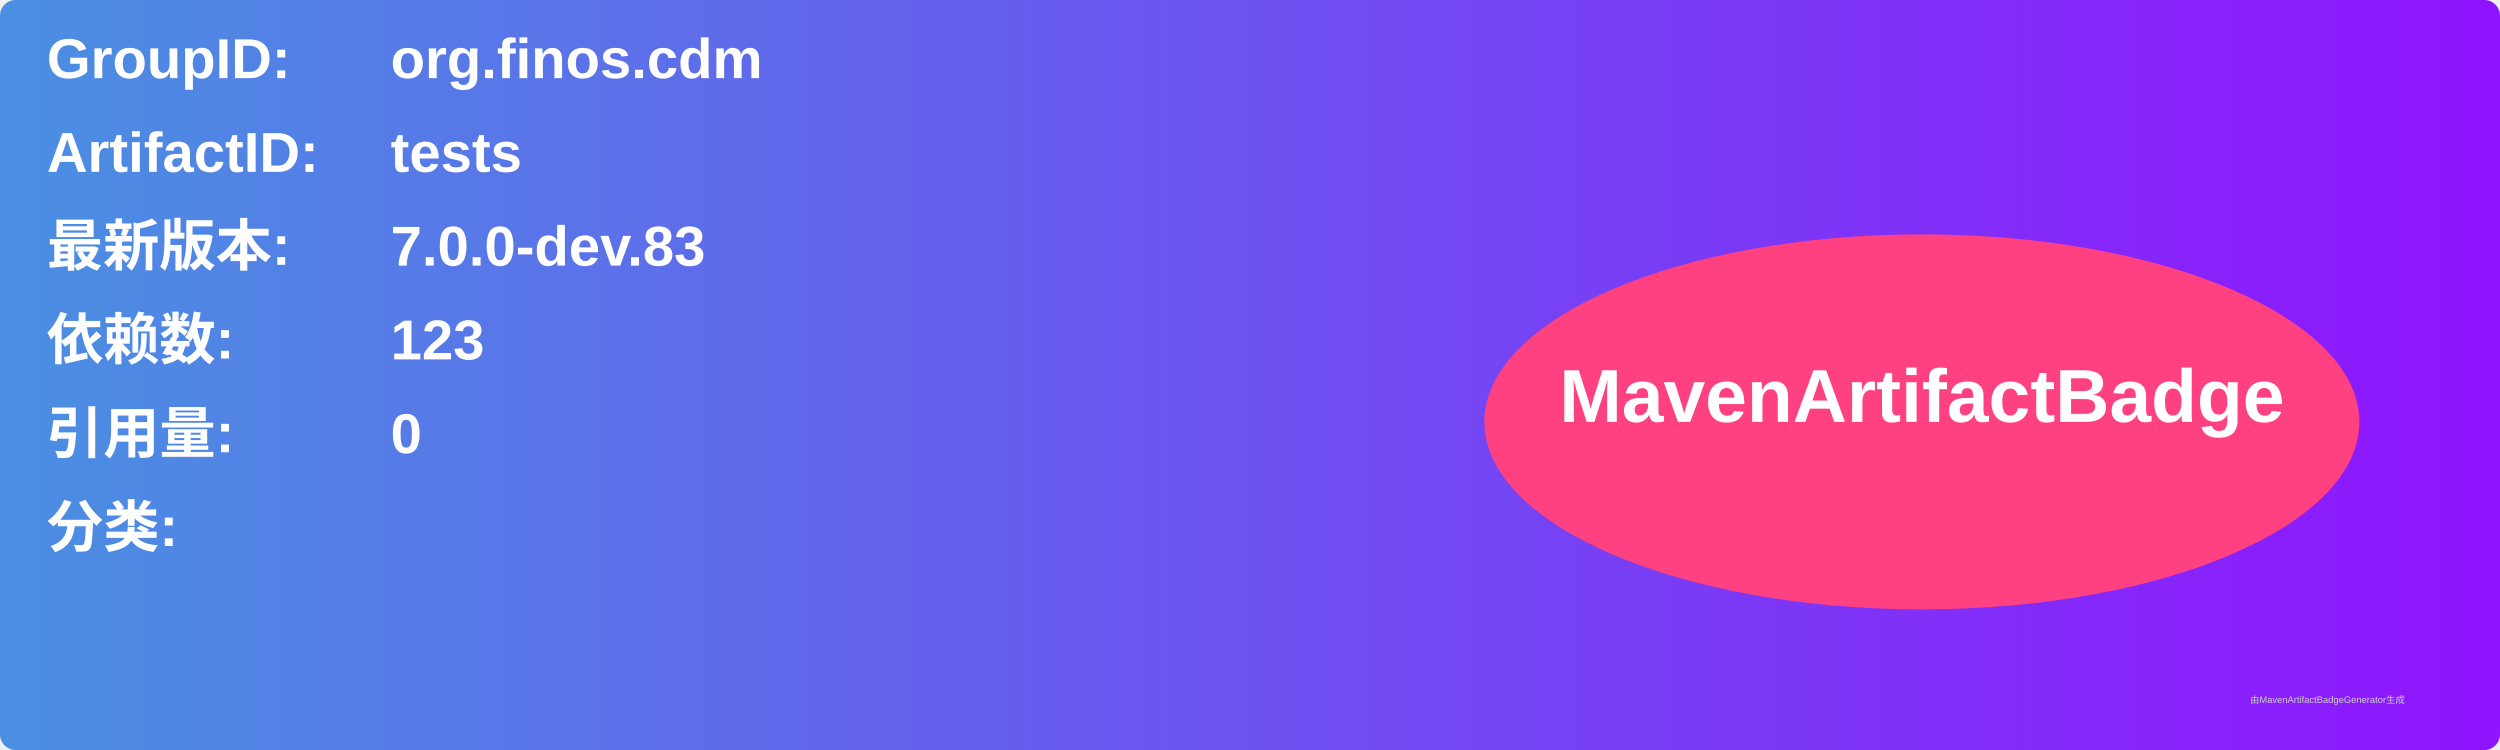
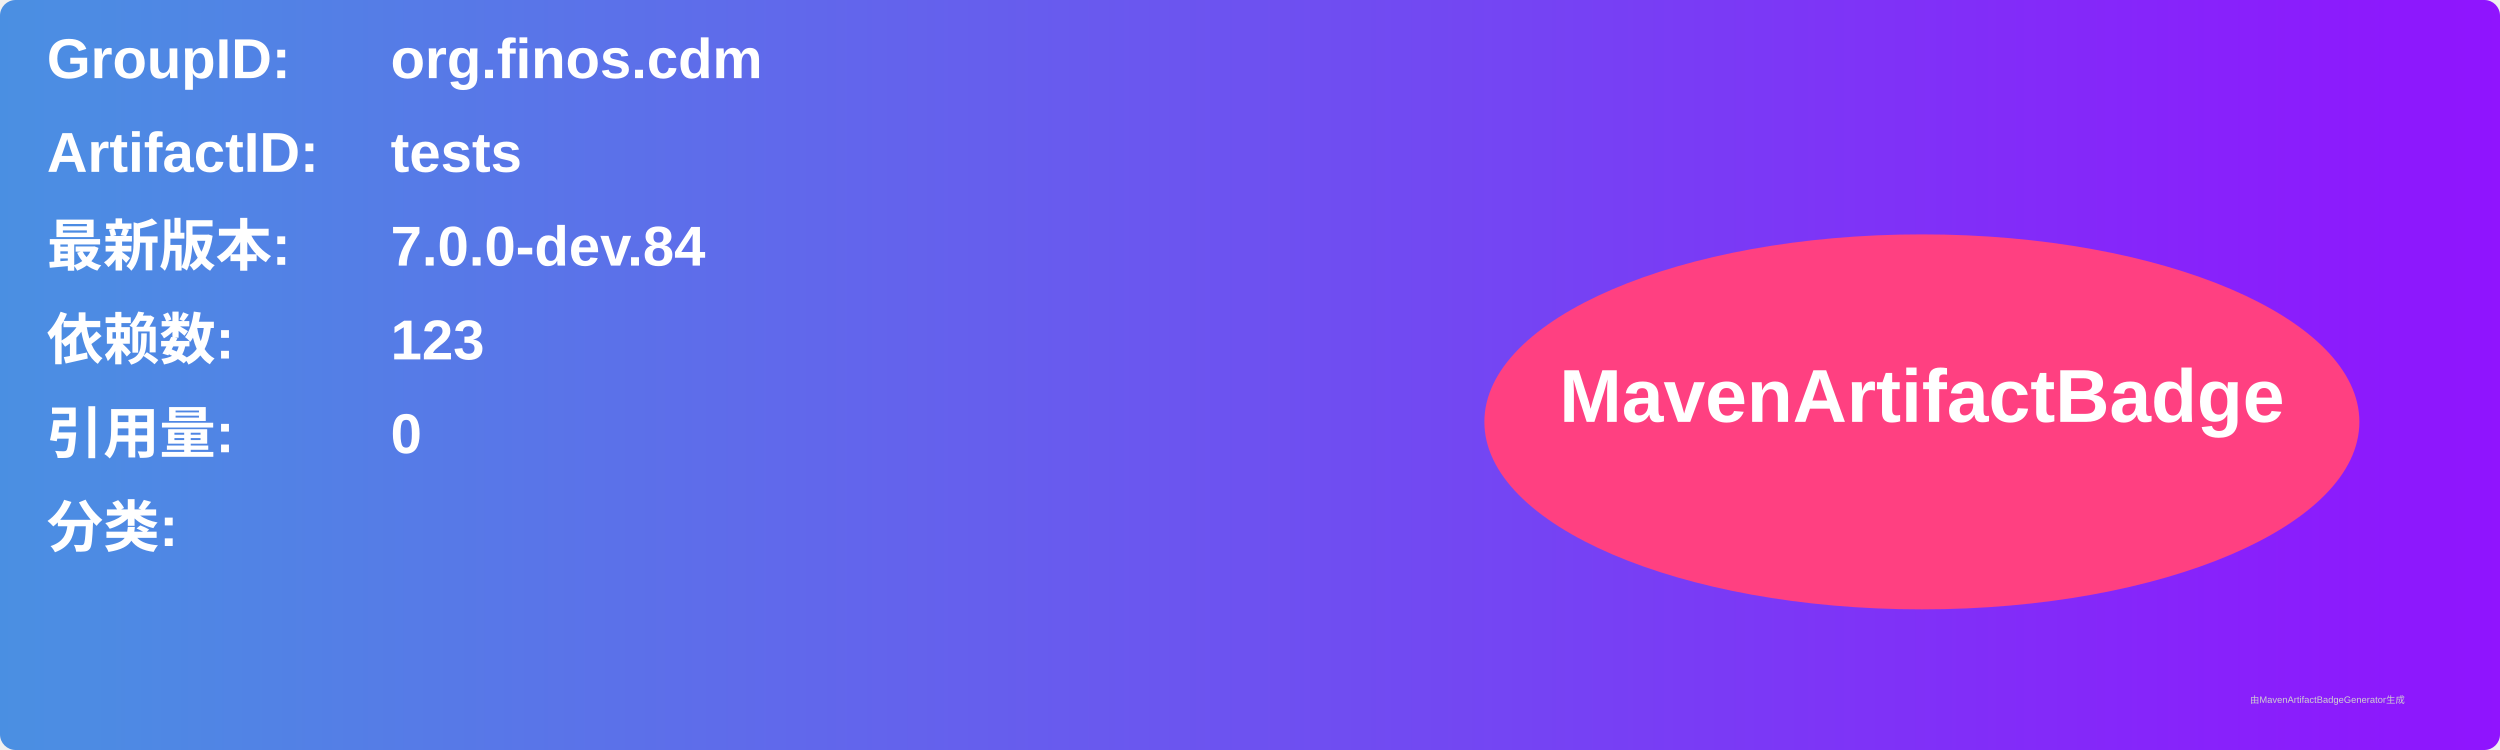
<svg xmlns="http://www.w3.org/2000/svg" width="800" height="240" viewBox="0 0 800 240">
  <linearGradient id="grad" x1="0%" y1="0%" x2="100%" y2="0%">
    <stop offset="0%" stop-color="#4a90e2" />
    <stop offset="100%" stop-color="#9013fe" />
  </linearGradient>
  <rect width="100%" height="100%" rx="5" ry="5" fill="url(#grad)" />
  <g transform="translate(15, 15)">
    <text x="0" y="10" font-family="Arial" font-size="18" fill="white" font-weight="bold" width="260">GroupID:</text>
    <text x="110" y="10" font-family="Arial" font-size="18" fill="white" font-weight="bold" width="460">org.finos.cdm</text>
    <text x="0" y="40" font-family="Arial" font-size="18" fill="white" font-weight="bold" width="260">ArtifactID:</text>
    <text x="110" y="40" font-family="Arial" font-size="18" fill="white" font-weight="bold" width="460">tests</text>
    <text x="0" y="70" font-family="Arial" font-size="18" fill="white" font-weight="bold">最新版本:</text>
    <text x="110" y="70" font-family="Arial" font-size="18" fill="white" font-weight="bold">
-       <tspan font-weight="bold">7.0.0-dev.83</tspan>
+       <tspan font-weight="bold">7.0.0-dev.84</tspan>
    </text>
    <text x="0" y="100" font-family="Arial" font-size="18" fill="white" font-weight="bold">依赖数: </text>
    <text x="110" y="100" font-family="Arial" font-size="18" fill="white">
      <tspan font-weight="bold">123</tspan>
    </text>
    <text x="0" y="130" font-family="Arial" font-size="18" fill="white" font-weight="bold">引用量: </text>
    <text x="110" y="130" font-family="Arial" font-size="18" fill="white">
      <tspan font-weight="bold">0</tspan>
    </text>
    <text x="0" y="160" font-family="Arial" font-size="18" fill="white" font-weight="bold">分类:</text>
    <text x="10" y="190" font-family="Arial" font-size="10" fill="white">
      <tspan font-weight="bold" />
    </text>
    <ellipse cx="600" cy="120" rx="140" ry="60" fill="#ff4081" />
    <text x="600" y="120" text-anchor="middle" font-family="Arial" font-size="24" fill="white" font-weight="bold">MavenArtifactBadge</text>
  </g>
  <text x="720" y="225" font-family="Arial" font-size="3" fill="#d0d0d0">由MavenArtifactBadgeGenerator生成</text>
</svg>
